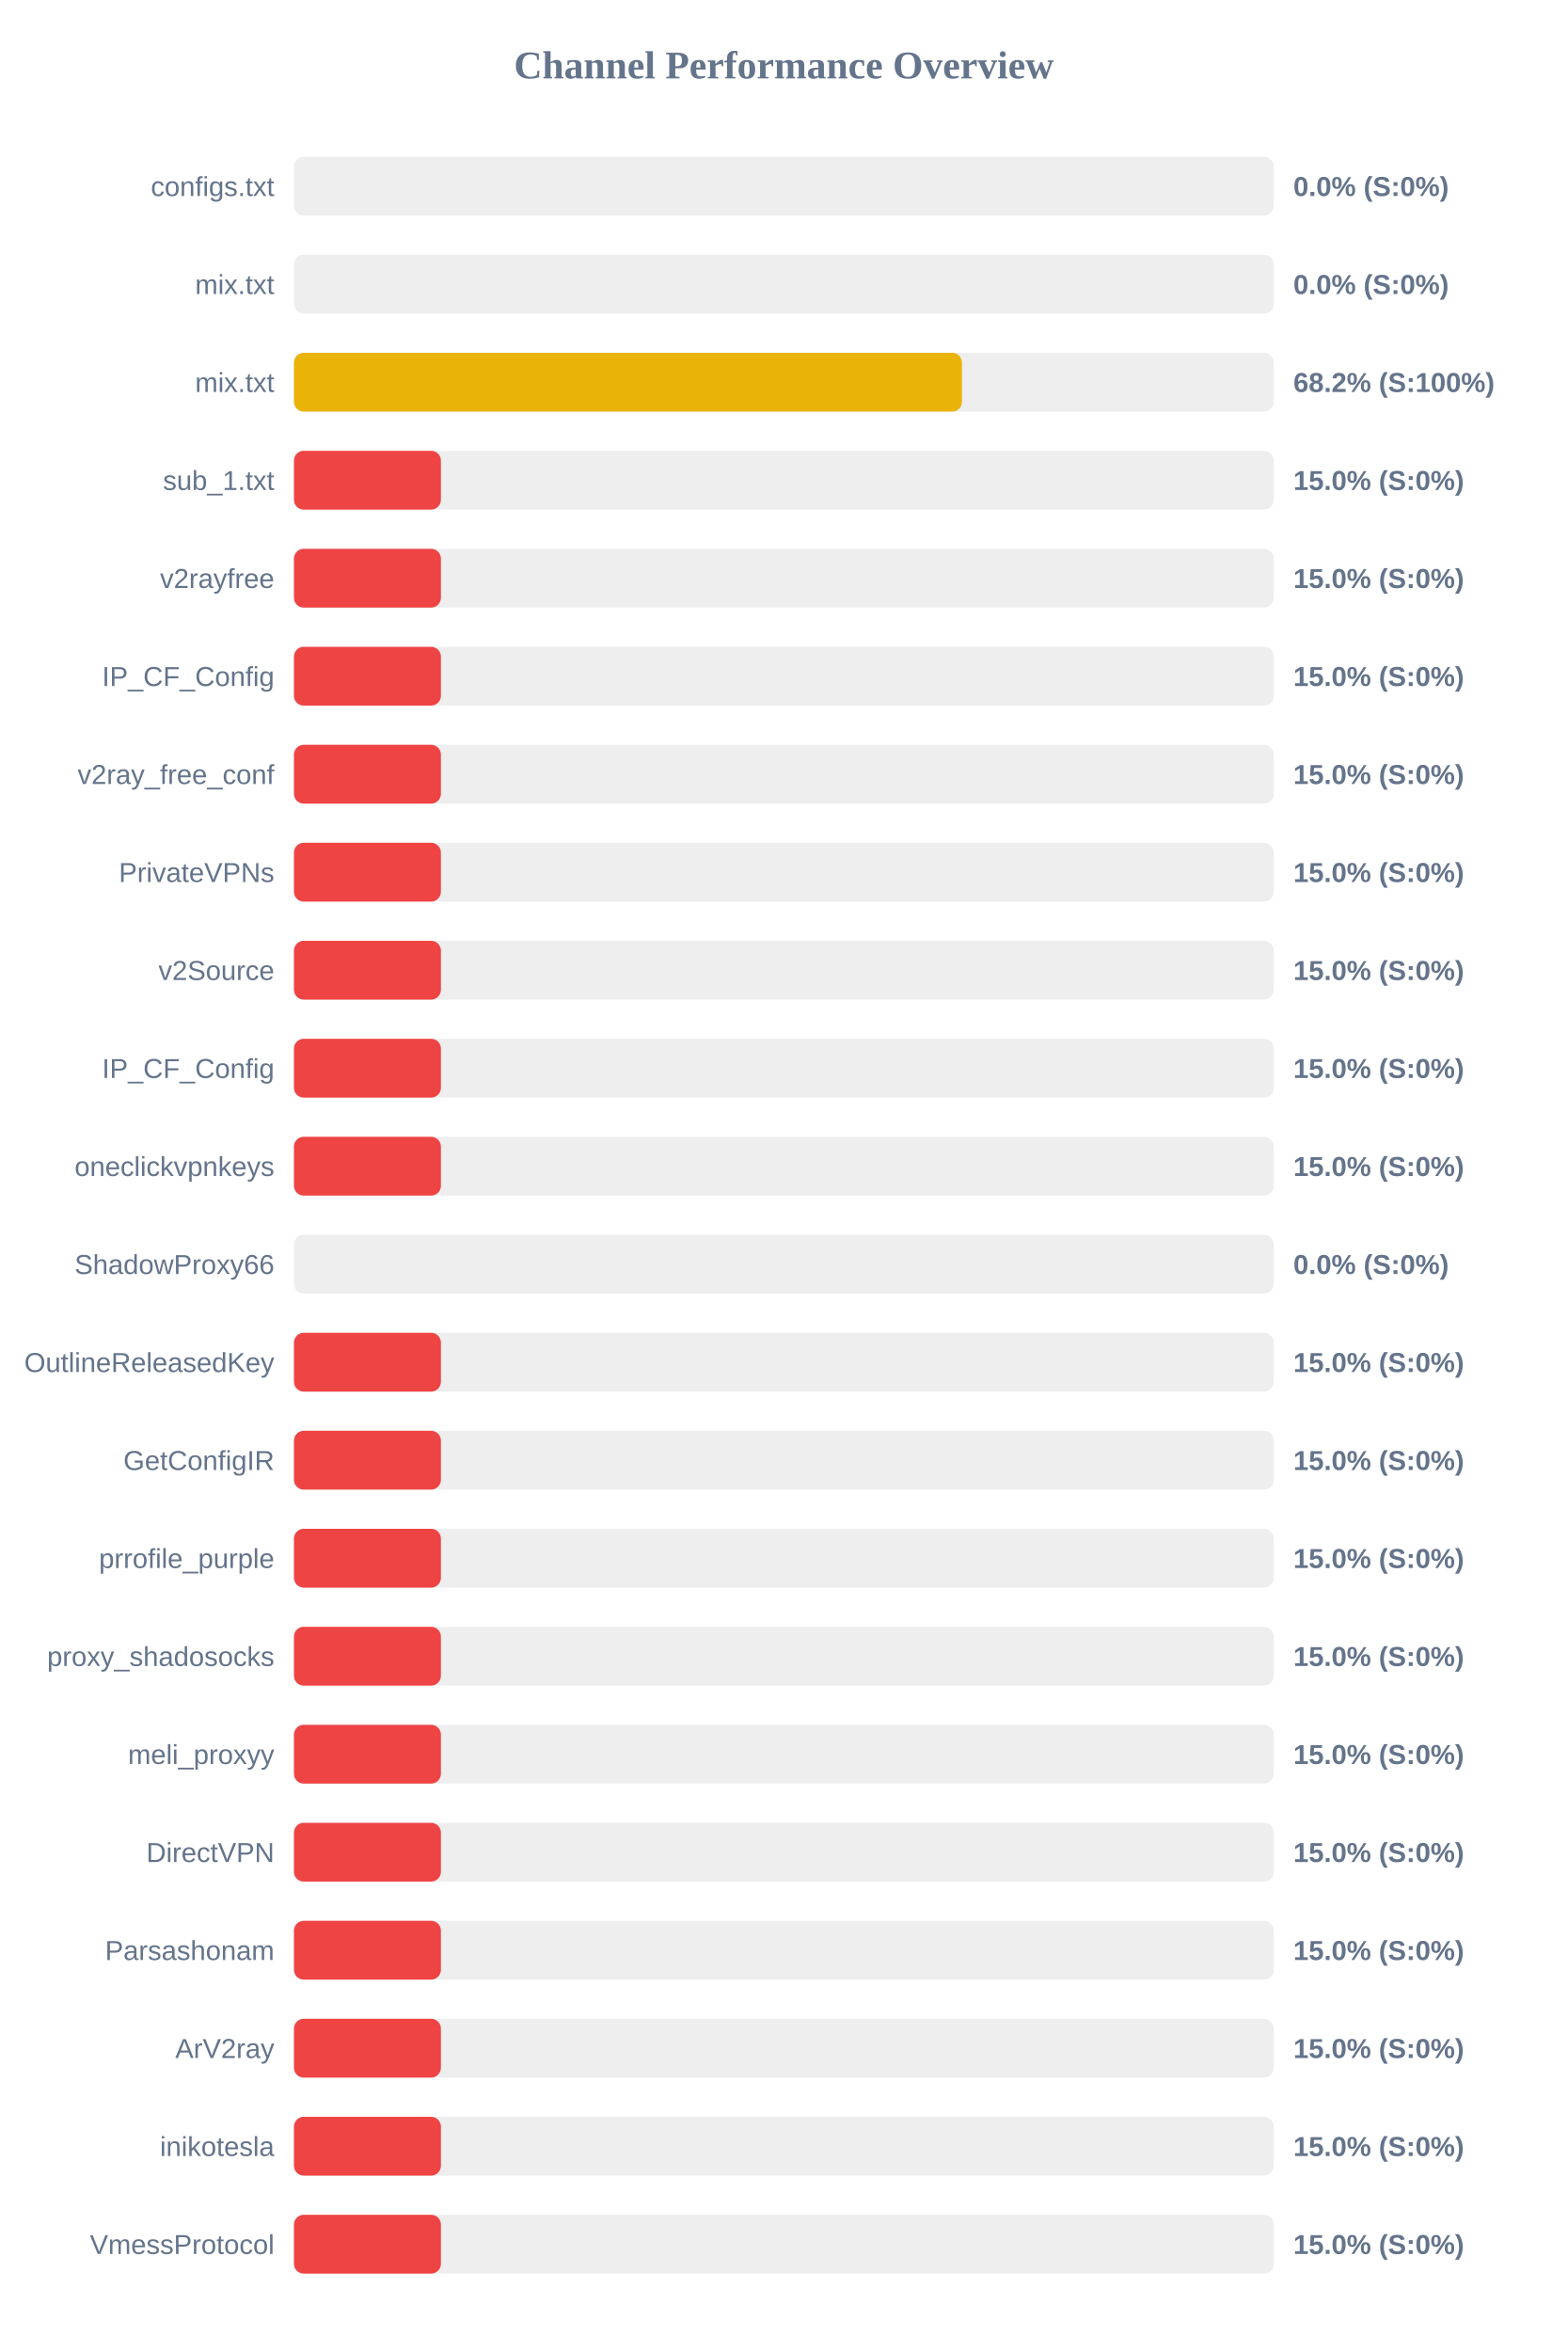
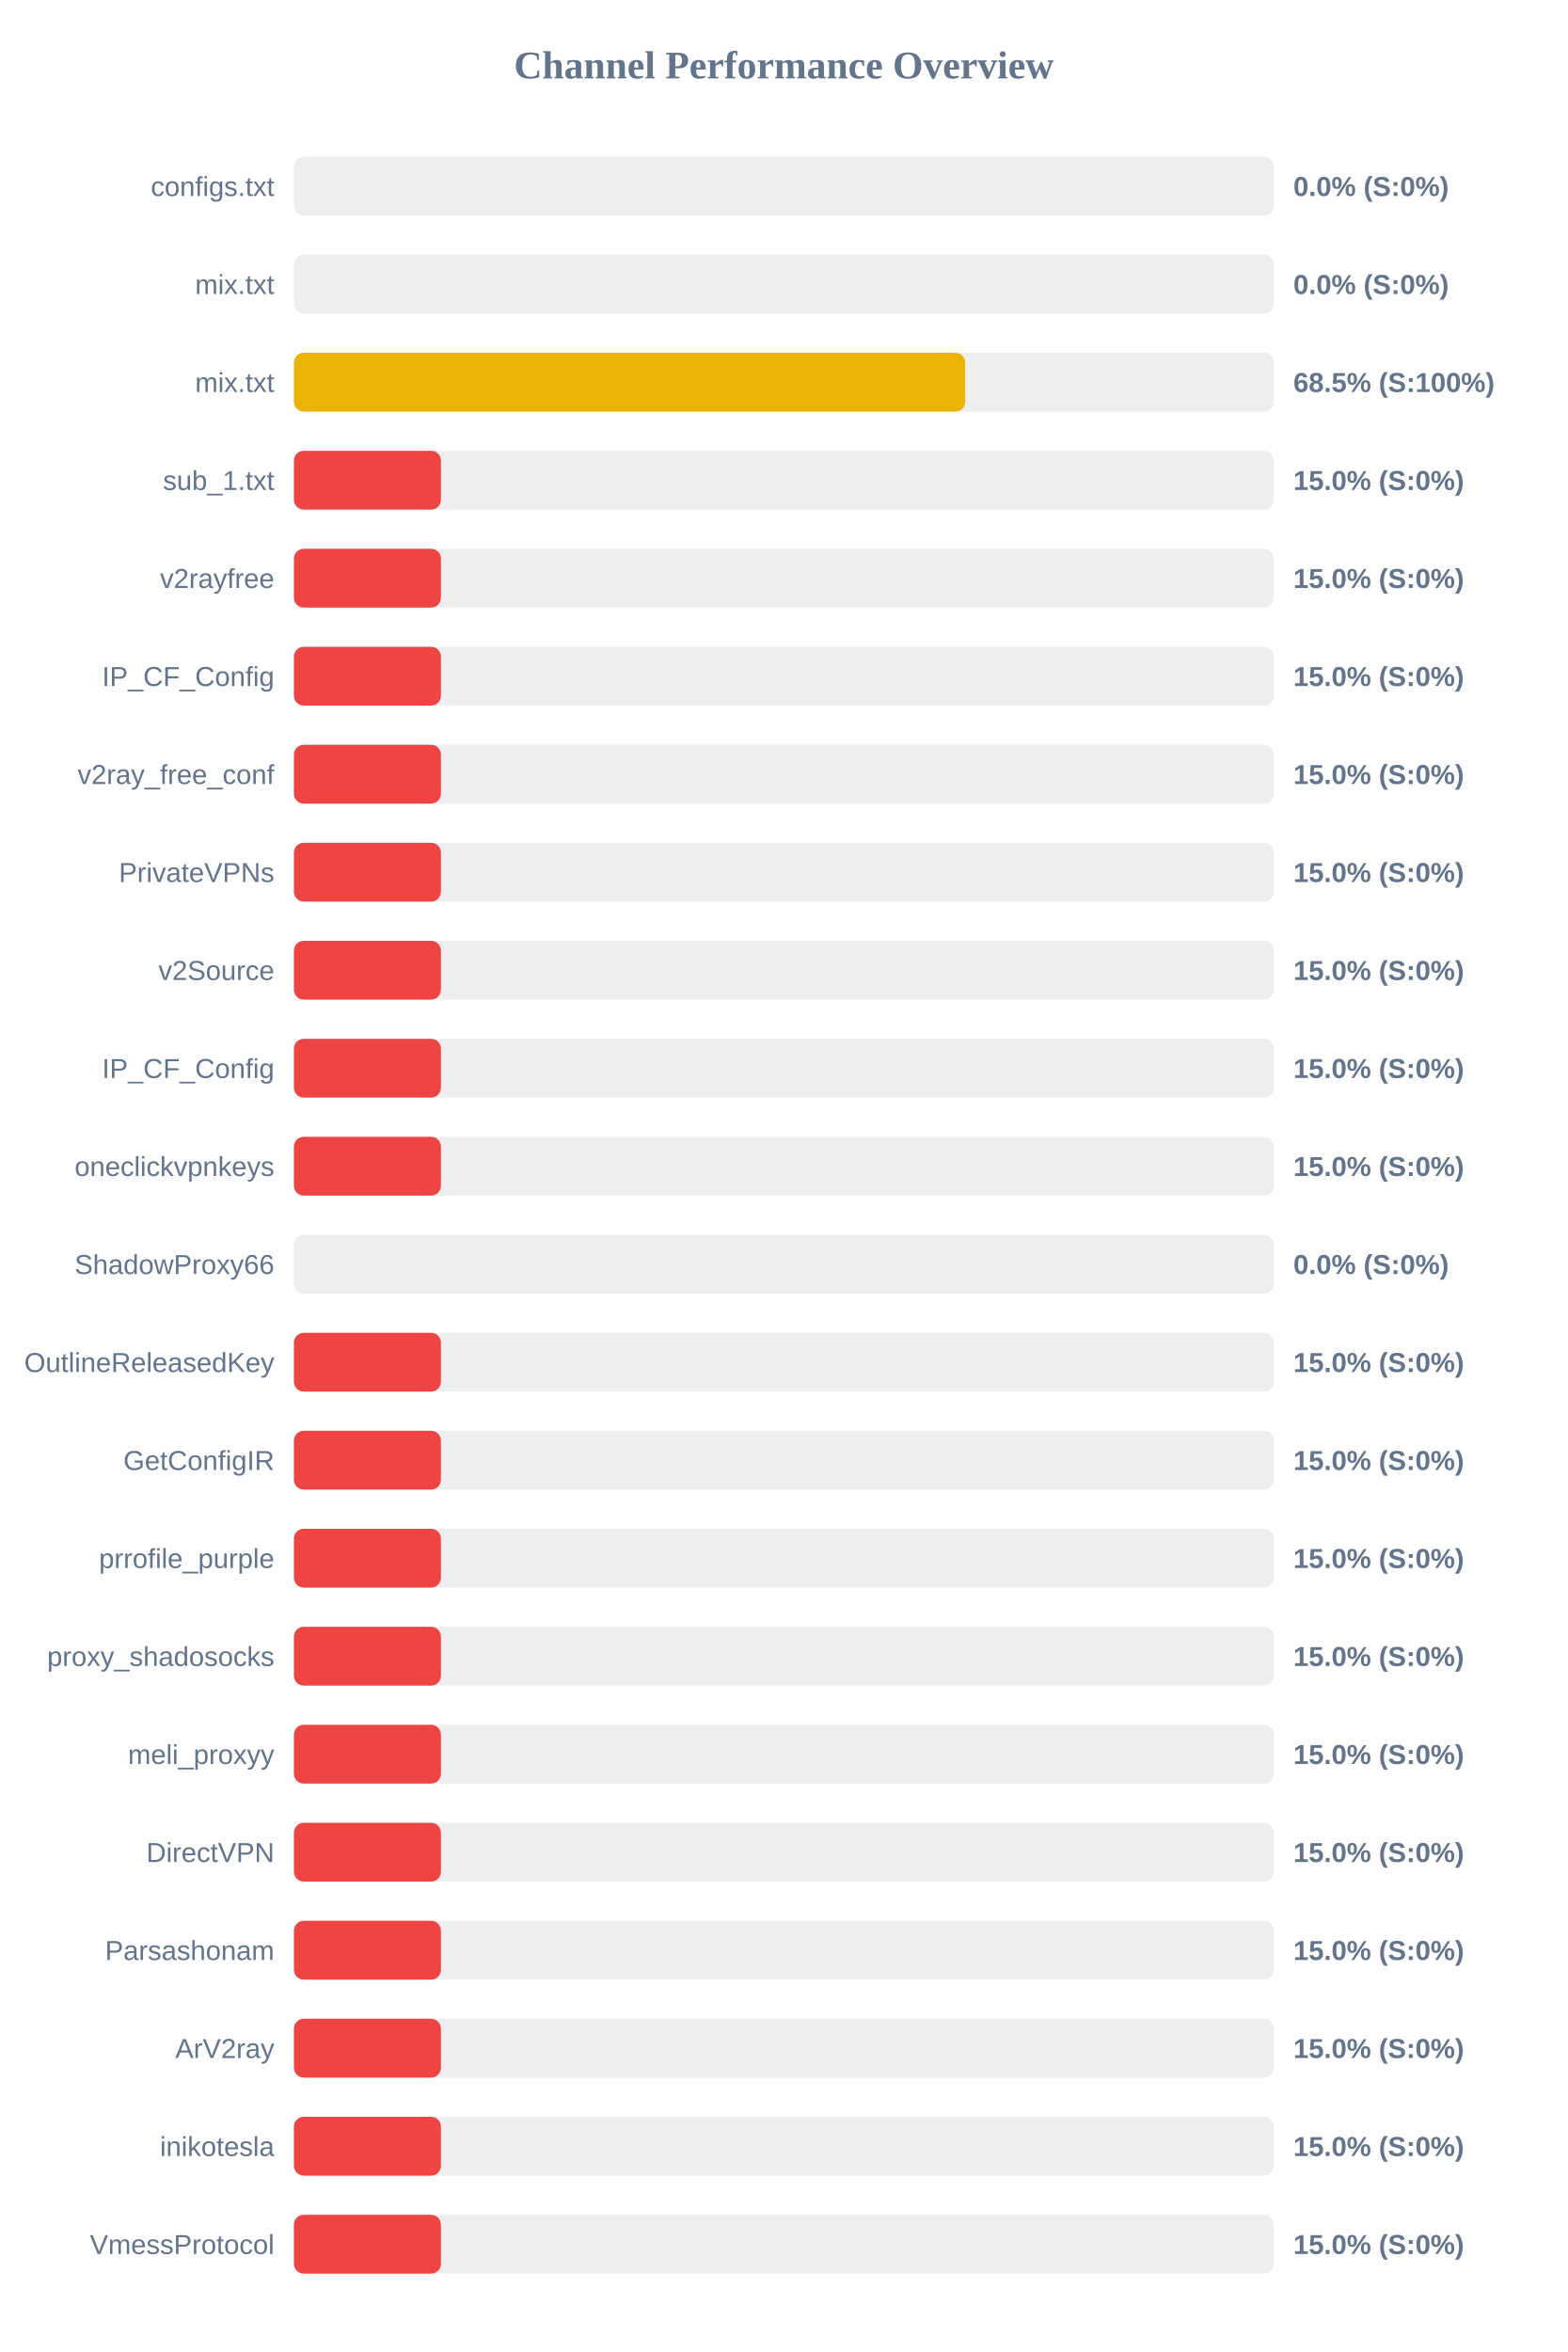
<svg xmlns="http://www.w3.org/2000/svg" width="800" height="1200" version="1.1">
  <style>
        .row { font: 14px Arial; fill: #64748b; }
        .score { font: bold 14px Arial; fill: #64748b; }
    </style>
  <text x="400" y="40" text-anchor="middle" font-size="20px" font-weight="bold" fill="#64748b">Channel Performance Overview</text>
  <rect x="150" y="80" width="500" height="30" fill="#eee" rx="5" />
  <rect x="150" y="80" width="0.0" height="30" fill="#ef4444" rx="5" />
  <text x="140" y="100" text-anchor="end" class="row">configs.txt</text>
  <text x="660" y="100" text-anchor="start" class="score">0.0% (S:0%)</text>
  <rect x="150" y="130" width="500" height="30" fill="#eee" rx="5" />
  <rect x="150" y="130" width="0.0" height="30" fill="#ef4444" rx="5" />
  <text x="140" y="150" text-anchor="end" class="row">mix.txt</text>
  <text x="660" y="150" text-anchor="start" class="score">0.0% (S:0%)</text>
  <rect x="150" y="180" width="500" height="30" fill="#eee" rx="5" />
-   <rect x="150" y="180" width="340.9" height="30" fill="#eab308" rx="5" />
+   <rect x="150" y="180" width="342.55" height="30" fill="#eab308" rx="5" />
  <text x="140" y="200" text-anchor="end" class="row">mix.txt</text>
-   <text x="660" y="200" text-anchor="start" class="score">68.2% (S:100%)</text>
+   <text x="660" y="200" text-anchor="start" class="score">68.5% (S:100%)</text>
  <rect x="150" y="230" width="500" height="30" fill="#eee" rx="5" />
  <rect x="150" y="230" width="75.0" height="30" fill="#ef4444" rx="5" />
  <text x="140" y="250" text-anchor="end" class="row">sub_1.txt</text>
  <text x="660" y="250" text-anchor="start" class="score">15.0% (S:0%)</text>
  <rect x="150" y="280" width="500" height="30" fill="#eee" rx="5" />
  <rect x="150" y="280" width="75.0" height="30" fill="#ef4444" rx="5" />
  <text x="140" y="300" text-anchor="end" class="row">v2rayfree</text>
  <text x="660" y="300" text-anchor="start" class="score">15.0% (S:0%)</text>
  <rect x="150" y="330" width="500" height="30" fill="#eee" rx="5" />
  <rect x="150" y="330" width="75.0" height="30" fill="#ef4444" rx="5" />
  <text x="140" y="350" text-anchor="end" class="row">IP_CF_Config</text>
  <text x="660" y="350" text-anchor="start" class="score">15.0% (S:0%)</text>
  <rect x="150" y="380" width="500" height="30" fill="#eee" rx="5" />
  <rect x="150" y="380" width="75.0" height="30" fill="#ef4444" rx="5" />
  <text x="140" y="400" text-anchor="end" class="row">v2ray_free_conf</text>
  <text x="660" y="400" text-anchor="start" class="score">15.0% (S:0%)</text>
  <rect x="150" y="430" width="500" height="30" fill="#eee" rx="5" />
  <rect x="150" y="430" width="75.0" height="30" fill="#ef4444" rx="5" />
  <text x="140" y="450" text-anchor="end" class="row">PrivateVPNs</text>
  <text x="660" y="450" text-anchor="start" class="score">15.0% (S:0%)</text>
  <rect x="150" y="480" width="500" height="30" fill="#eee" rx="5" />
  <rect x="150" y="480" width="75.0" height="30" fill="#ef4444" rx="5" />
  <text x="140" y="500" text-anchor="end" class="row">v2Source</text>
  <text x="660" y="500" text-anchor="start" class="score">15.0% (S:0%)</text>
  <rect x="150" y="530" width="500" height="30" fill="#eee" rx="5" />
  <rect x="150" y="530" width="75.0" height="30" fill="#ef4444" rx="5" />
  <text x="140" y="550" text-anchor="end" class="row">IP_CF_Config</text>
  <text x="660" y="550" text-anchor="start" class="score">15.0% (S:0%)</text>
  <rect x="150" y="580" width="500" height="30" fill="#eee" rx="5" />
  <rect x="150" y="580" width="75.0" height="30" fill="#ef4444" rx="5" />
  <text x="140" y="600" text-anchor="end" class="row">oneclickvpnkeys</text>
  <text x="660" y="600" text-anchor="start" class="score">15.0% (S:0%)</text>
  <rect x="150" y="630" width="500" height="30" fill="#eee" rx="5" />
  <rect x="150" y="630" width="0.0" height="30" fill="#ef4444" rx="5" />
  <text x="140" y="650" text-anchor="end" class="row">ShadowProxy66</text>
  <text x="660" y="650" text-anchor="start" class="score">0.0% (S:0%)</text>
  <rect x="150" y="680" width="500" height="30" fill="#eee" rx="5" />
  <rect x="150" y="680" width="75.0" height="30" fill="#ef4444" rx="5" />
  <text x="140" y="700" text-anchor="end" class="row">OutlineReleasedKey</text>
  <text x="660" y="700" text-anchor="start" class="score">15.0% (S:0%)</text>
  <rect x="150" y="730" width="500" height="30" fill="#eee" rx="5" />
  <rect x="150" y="730" width="75.0" height="30" fill="#ef4444" rx="5" />
  <text x="140" y="750" text-anchor="end" class="row">GetConfigIR</text>
  <text x="660" y="750" text-anchor="start" class="score">15.0% (S:0%)</text>
  <rect x="150" y="780" width="500" height="30" fill="#eee" rx="5" />
  <rect x="150" y="780" width="75.0" height="30" fill="#ef4444" rx="5" />
  <text x="140" y="800" text-anchor="end" class="row">prrofile_purple</text>
  <text x="660" y="800" text-anchor="start" class="score">15.0% (S:0%)</text>
  <rect x="150" y="830" width="500" height="30" fill="#eee" rx="5" />
  <rect x="150" y="830" width="75.0" height="30" fill="#ef4444" rx="5" />
  <text x="140" y="850" text-anchor="end" class="row">proxy_shadosocks</text>
  <text x="660" y="850" text-anchor="start" class="score">15.0% (S:0%)</text>
  <rect x="150" y="880" width="500" height="30" fill="#eee" rx="5" />
  <rect x="150" y="880" width="75.0" height="30" fill="#ef4444" rx="5" />
  <text x="140" y="900" text-anchor="end" class="row">meli_proxyy</text>
  <text x="660" y="900" text-anchor="start" class="score">15.0% (S:0%)</text>
  <rect x="150" y="930" width="500" height="30" fill="#eee" rx="5" />
  <rect x="150" y="930" width="75.0" height="30" fill="#ef4444" rx="5" />
  <text x="140" y="950" text-anchor="end" class="row">DirectVPN</text>
  <text x="660" y="950" text-anchor="start" class="score">15.0% (S:0%)</text>
  <rect x="150" y="980" width="500" height="30" fill="#eee" rx="5" />
  <rect x="150" y="980" width="75.0" height="30" fill="#ef4444" rx="5" />
  <text x="140" y="1000" text-anchor="end" class="row">Parsashonam</text>
  <text x="660" y="1000" text-anchor="start" class="score">15.0% (S:0%)</text>
  <rect x="150" y="1030" width="500" height="30" fill="#eee" rx="5" />
  <rect x="150" y="1030" width="75.0" height="30" fill="#ef4444" rx="5" />
  <text x="140" y="1050" text-anchor="end" class="row">ArV2ray</text>
  <text x="660" y="1050" text-anchor="start" class="score">15.0% (S:0%)</text>
  <rect x="150" y="1080" width="500" height="30" fill="#eee" rx="5" />
  <rect x="150" y="1080" width="75.0" height="30" fill="#ef4444" rx="5" />
  <text x="140" y="1100" text-anchor="end" class="row">inikotesla</text>
  <text x="660" y="1100" text-anchor="start" class="score">15.0% (S:0%)</text>
  <rect x="150" y="1130" width="500" height="30" fill="#eee" rx="5" />
  <rect x="150" y="1130" width="75.0" height="30" fill="#ef4444" rx="5" />
  <text x="140" y="1150" text-anchor="end" class="row">VmessProtocol</text>
  <text x="660" y="1150" text-anchor="start" class="score">15.0% (S:0%)</text>
</svg>
